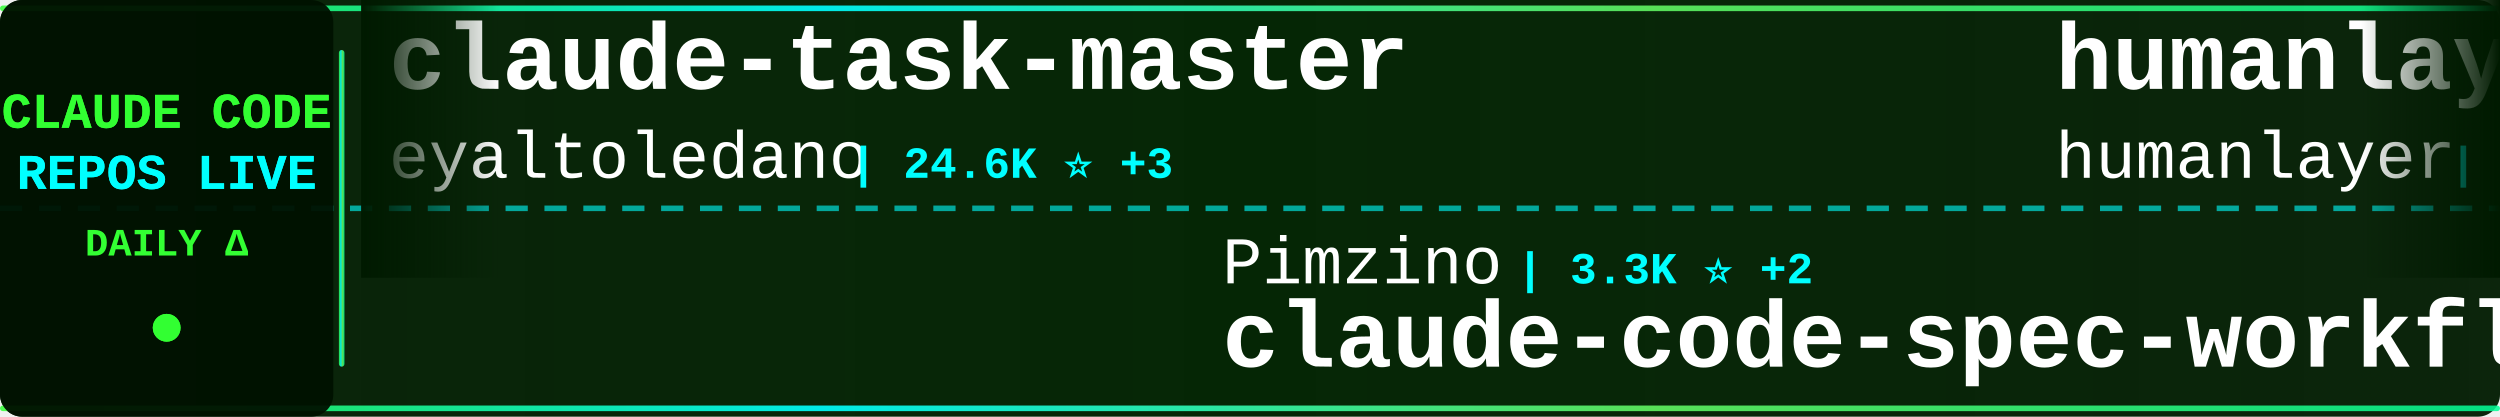
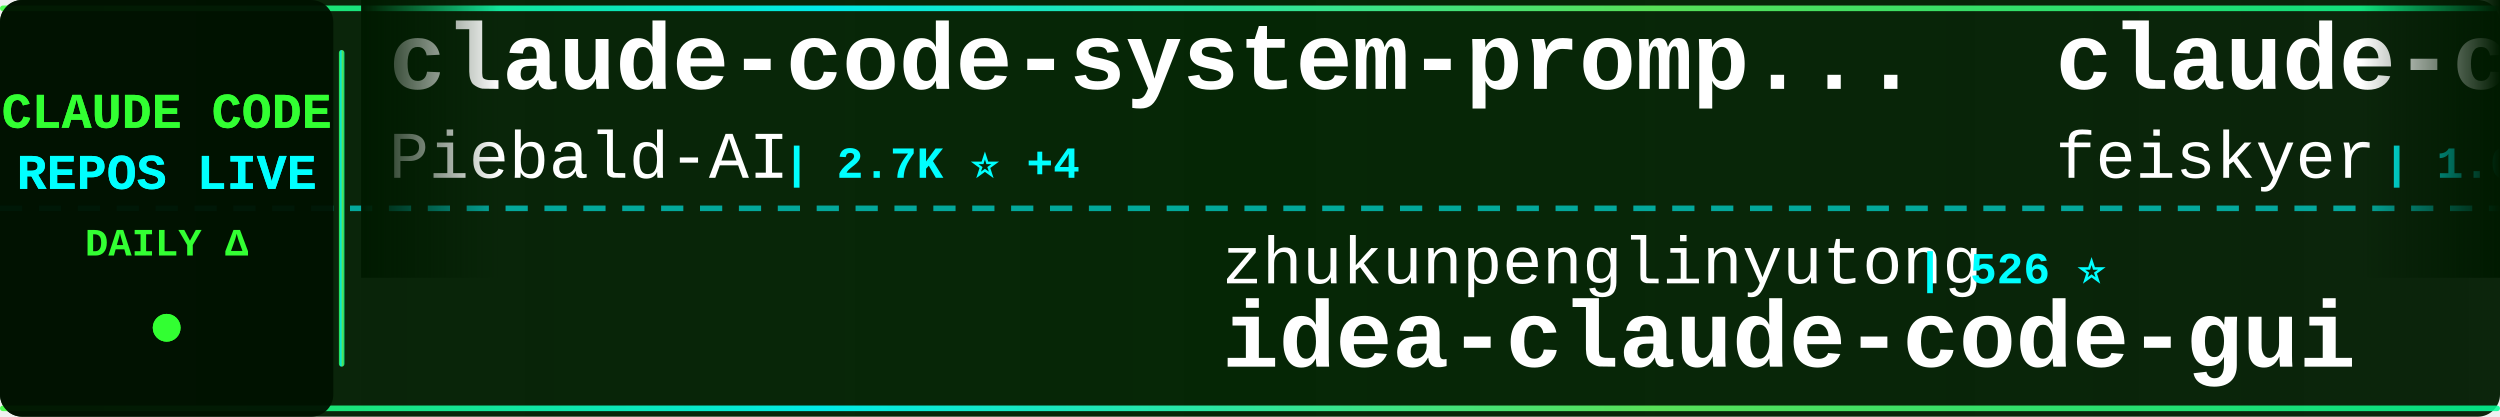
<svg xmlns="http://www.w3.org/2000/svg" width="900" height="150">
  <defs>
    <linearGradient id="tickerBg" x1="0%" y1="0%" x2="100%" y2="0%">
      <stop offset="0%" style="stop-color:#001a00;stop-opacity:0.95" />
      <stop offset="50%" style="stop-color:#002200;stop-opacity:0.98" />
      <stop offset="100%" style="stop-color:#001a00;stop-opacity:0.95" />
    </linearGradient>
    <linearGradient id="borderGrad" x1="0%" y1="0%" x2="100%" y2="0%">
      <stop offset="0%" style="stop-color:#33ff33;stop-opacity:0.85">
        <animate attributeName="stop-opacity" values="0.85;1;0.85" dur="2s" repeatCount="indefinite" />
      </stop>
      <stop offset="33%" style="stop-color:#00ffff;stop-opacity:0.9">
        <animate attributeName="stop-opacity" values="0.9;1;0.9" dur="2.2s" repeatCount="indefinite" />
      </stop>
      <stop offset="66%" style="stop-color:#66ff66;stop-opacity:0.85">
        <animate attributeName="stop-opacity" values="0.85;1;0.85" dur="1.8s" repeatCount="indefinite" />
      </stop>
      <stop offset="100%" style="stop-color:#00ff99;stop-opacity:0.85">
        <animate attributeName="stop-opacity" values="0.85;1;0.85" dur="2s" repeatCount="indefinite" />
      </stop>
    </linearGradient>
    <filter id="textGlow">
      <feGaussianBlur stdDeviation="0.1" result="coloredBlur" />
      <feMerge>
        <feMergeNode in="coloredBlur" />
        <feMergeNode in="SourceGraphic" />
      </feMerge>
    </filter>
    <filter id="metricGlow">
      <feGaussianBlur stdDeviation="0.2" result="coloredBlur" />
      <feMerge>
        <feMergeNode in="coloredBlur" />
        <feMergeNode in="SourceGraphic" />
      </feMerge>
    </filter>
    <linearGradient id="leftFade" x1="0%" y1="0%" x2="100%" y2="0%">
      <stop offset="0%" style="stop-color:#001a00;stop-opacity:1" />
      <stop offset="100%" style="stop-color:#001a00;stop-opacity:0" />
    </linearGradient>
    <linearGradient id="rightFade" x1="0%" y1="0%" x2="100%" y2="0%">
      <stop offset="0%" style="stop-color:#001a00;stop-opacity:0" />
      <stop offset="100%" style="stop-color:#001a00;stop-opacity:1" />
    </linearGradient>
  </defs>
  <rect width="900" height="150" fill="url(#tickerBg)" rx="8" />
  <rect x="0" y="2" width="900" height="2" fill="url(#borderGrad)" rx="1" />
  <rect x="0" y="146" width="900" height="2" fill="url(#borderGrad)" rx="1" />
  <line x1="0" y1="75" x2="900" y2="75" stroke="#00ffff" stroke-width="2" stroke-dasharray="8 6" opacity="0.6" />
  <rect x="0" y="0" width="120" height="150" fill="#001100" opacity="0.95" rx="8" />
  <text x="60" y="46" font-family="'Courier New', monospace" font-size="18" font-weight="bold" fill="#33ff33" text-anchor="middle" filter="url(#textGlow)">
    CLAUDE CODE
  </text>
  <text x="60" y="68" font-family="'Courier New', monospace" font-size="18" font-weight="bold" fill="#00ffff" text-anchor="middle" filter="url(#textGlow)">
    REPOS LIVE
  </text>
  <text x="60" y="92" font-family="'Courier New', monospace" font-size="14" font-weight="bold" fill="#33ff33" text-anchor="middle">
    DAILY Δ
  </text>
  <circle cx="60" cy="118" r="5" fill="#33ff33" filter="url(#metricGlow)">
    <animate attributeName="r" values="4;6;4" dur="1.5s" repeatCount="indefinite" />
    <animate attributeName="opacity" values="0.6;1;0.6" dur="1.5s" repeatCount="indefinite" />
  </circle>
  <rect x="122" y="18" width="2" height="114" fill="url(#borderGrad)" rx="1" />
  <clipPath id="tickerClip">
    <rect x="130" y="0" width="770" height="150" />
  </clipPath>
  <g clip-path="url(#tickerClip)">
    <g id="tickerItems">
      <animateTransform attributeName="transform" attributeType="XML" type="translate" from="0 0" to="-3000 0" dur="54s" repeatCount="indefinite" />
      <g transform="translate(0, 0)">
-         <text x="140" y="32" font-family="'Courier New', monospace" font-size="34" font-weight="bold" fill="#ffffff">claude-task-master</text>
-         <text x="140" y="64" font-family="'Courier New', monospace" font-size="24" font-weight="normal" fill="#ffffff" opacity="1.0">eyaltoledano</text>
-         <text x="306" y="64" font-family="'Courier New', monospace" font-size="16" font-weight="bold" fill="#00ffff"> | 24.6K ⭐ +3</text>
+         <text x="140" y="32" font-family="'Courier New', monospace" font-size="34" font-weight="bold" fill="#ffffff">claude-code-system-promp...</text>
+         <text x="140" y="64" font-family="'Courier New', monospace" font-size="24" font-weight="normal" fill="#ffffff" opacity="1.0">Piebald-AI</text>
+         <text x="282" y="64" font-family="'Courier New', monospace" font-size="16" font-weight="bold" fill="#00ffff"> | 2.7K ⭐ +4</text>
      </g>
      <g transform="translate(300, 0)">
-         <text x="140" y="102" font-family="'Courier New', monospace" font-size="24" font-weight="normal" fill="#ffffff" opacity="1.0">Pimzino</text>
-         <text x="246" y="102" font-family="'Courier New', monospace" font-size="16" font-weight="bold" fill="#00ffff"> | 3.3K ⭐ +2</text>
-         <text x="140" y="132" font-family="'Courier New', monospace" font-size="34" font-weight="bold" fill="#ffffff">claude-code-spec-workflo...</text>
+         <text x="140" y="102" font-family="'Courier New', monospace" font-size="24" font-weight="normal" fill="#ffffff" opacity="1.0">zhukunpenglinyutong</text>
+         <text x="390" y="102" font-family="'Courier New', monospace" font-size="16" font-weight="bold" fill="#00ffff"> | 526 ⭐</text>
+         <text x="140" y="132" font-family="'Courier New', monospace" font-size="34" font-weight="bold" fill="#ffffff">idea-claude-code-gui</text>
      </g>
      <g transform="translate(600, 0)">
-         <text x="140" y="32" font-family="'Courier New', monospace" font-size="34" font-weight="bold" fill="#ffffff">humanlayer</text>
-         <text x="140" y="64" font-family="'Courier New', monospace" font-size="24" font-weight="normal" fill="#ffffff" opacity="1.0">humanlayer</text>
-         <text x="282" y="64" font-family="'Courier New', monospace" font-size="16" font-weight="bold" fill="#00ffff"> | 8.5K ⭐ +6</text>
+         <text x="140" y="32" font-family="'Courier New', monospace" font-size="34" font-weight="bold" fill="#ffffff">claude-code-settings</text>
+         <text x="140" y="64" font-family="'Courier New', monospace" font-size="24" font-weight="normal" fill="#ffffff" opacity="1.0">feiskyer</text>
+         <text x="258" y="64" font-family="'Courier New', monospace" font-size="16" font-weight="bold" fill="#00ffff"> | 1.0K ⭐ +1</text>
      </g>
      <g transform="translate(900, 0)">
-         <text x="140" y="102" font-family="'Courier New', monospace" font-size="24" font-weight="normal" fill="#ffffff" opacity="1.0">kn1026</text>
-         <text x="234" y="102" font-family="'Courier New', monospace" font-size="16" font-weight="bold" fill="#00ffff"> | 699 ⭐</text>
-         <text x="140" y="132" font-family="'Courier New', monospace" font-size="34" font-weight="bold" fill="#ffffff">cc</text>
+         <text x="140" y="102" font-family="'Courier New', monospace" font-size="24" font-weight="normal" fill="#ffffff" opacity="1.0">anthropics</text>
+         <text x="282" y="102" font-family="'Courier New', monospace" font-size="16" font-weight="bold" fill="#00ffff"> | 982 ⭐ +2</text>
+         <text x="140" y="132" font-family="'Courier New', monospace" font-size="34" font-weight="bold" fill="#ffffff">claude-agent-sdk-demos</text>
      </g>
      <g transform="translate(1200, 0)">
        <text x="140" y="32" font-family="'Courier New', monospace" font-size="34" font-weight="bold" fill="#ffffff">claude-code-requirements...</text>
        <text x="140" y="64" font-family="'Courier New', monospace" font-size="24" font-weight="normal" fill="#ffffff" opacity="1.0">rizethereum</text>
        <text x="294" y="64" font-family="'Courier New', monospace" font-size="16" font-weight="bold" fill="#00ffff"> | 1.7K ⭐</text>
      </g>
      <g transform="translate(1500, 0)">
-         <text x="140" y="102" font-family="'Courier New', monospace" font-size="24" font-weight="normal" fill="#ffffff" opacity="1.0">Dicklesworthstone</text>
-         <text x="366" y="102" font-family="'Courier New', monospace" font-size="16" font-weight="bold" fill="#00ffff"> | 619 ⭐ +1</text>
-         <text x="140" y="132" font-family="'Courier New', monospace" font-size="34" font-weight="bold" fill="#ffffff">claude_code_agent_farm</text>
+         <text x="140" y="102" font-family="'Courier New', monospace" font-size="24" font-weight="normal" fill="#ffffff" opacity="1.0">humanlayer</text>
+         <text x="282" y="102" font-family="'Courier New', monospace" font-size="16" font-weight="bold" fill="#00ffff"> | 8.5K ⭐ -4</text>
+         <text x="140" y="132" font-family="'Courier New', monospace" font-size="34" font-weight="bold" fill="#ffffff">humanlayer</text>
      </g>
      <g transform="translate(1800, 0)">
-         <text x="140" y="32" font-family="'Courier New', monospace" font-size="34" font-weight="bold" fill="#ffffff">claude-codepro</text>
-         <text x="140" y="64" font-family="'Courier New', monospace" font-size="24" font-weight="normal" fill="#ffffff" opacity="1.0">maxritter</text>
-         <text x="270" y="64" font-family="'Courier New', monospace" font-size="16" font-weight="bold" fill="#00ffff"> | 338 ⭐</text>
+         <text x="140" y="32" font-family="'Courier New', monospace" font-size="34" font-weight="bold" fill="#ffffff">claude-code-prompt-impro...</text>
+         <text x="140" y="64" font-family="'Courier New', monospace" font-size="24" font-weight="normal" fill="#ffffff" opacity="1.0">severity1</text>
+         <text x="270" y="64" font-family="'Courier New', monospace" font-size="16" font-weight="bold" fill="#00ffff"> | 1.0K ⭐ +1</text>
      </g>
      <g transform="translate(2100, 0)">
-         <text x="140" y="102" font-family="'Courier New', monospace" font-size="24" font-weight="normal" fill="#ffffff" opacity="1.0">breaking-brake</text>
-         <text x="330" y="102" font-family="'Courier New', monospace" font-size="16" font-weight="bold" fill="#00ffff"> | 2.2K ⭐ +8</text>
-         <text x="140" y="132" font-family="'Courier New', monospace" font-size="34" font-weight="bold" fill="#ffffff">cc-wf-studio</text>
+         <text x="140" y="102" font-family="'Courier New', monospace" font-size="24" font-weight="normal" fill="#ffffff" opacity="1.0">obra</text>
+         <text x="210" y="102" font-family="'Courier New', monospace" font-size="16" font-weight="bold" fill="#00ffff"> | 14.2K ⭐ +46</text>
+         <text x="140" y="132" font-family="'Courier New', monospace" font-size="34" font-weight="bold" fill="#ffffff">superpowers</text>
      </g>
      <g transform="translate(2400, 0)">
-         <text x="140" y="32" font-family="'Courier New', monospace" font-size="34" font-weight="bold" fill="#ffffff">claude-code-viewer</text>
-         <text x="140" y="64" font-family="'Courier New', monospace" font-size="24" font-weight="normal" fill="#ffffff" opacity="1.0">d-kimuson</text>
-         <text x="270" y="64" font-family="'Courier New', monospace" font-size="16" font-weight="bold" fill="#00ffff"> | 758 ⭐ +1</text>
+         <text x="140" y="32" font-family="'Courier New', monospace" font-size="34" font-weight="bold" fill="#ffffff">claudecodeui</text>
+         <text x="140" y="64" font-family="'Courier New', monospace" font-size="24" font-weight="normal" fill="#ffffff" opacity="1.0">siteboon</text>
+         <text x="258" y="64" font-family="'Courier New', monospace" font-size="16" font-weight="bold" fill="#00ffff"> | 5.3K ⭐ +2</text>
      </g>
      <g transform="translate(2700, 0)">
-         <text x="140" y="102" font-family="'Courier New', monospace" font-size="24" font-weight="normal" fill="#ffffff" opacity="1.0">superdesigndev</text>
-         <text x="330" y="102" font-family="'Courier New', monospace" font-size="16" font-weight="bold" fill="#00ffff"> | 5.7K ⭐ +4</text>
-         <text x="140" y="132" font-family="'Courier New', monospace" font-size="34" font-weight="bold" fill="#ffffff">superdesign</text>
+         <text x="140" y="102" font-family="'Courier New', monospace" font-size="24" font-weight="normal" fill="#ffffff" opacity="1.0">sugyan</text>
+         <text x="234" y="102" font-family="'Courier New', monospace" font-size="16" font-weight="bold" fill="#00ffff"> | 809 ⭐ +1</text>
+         <text x="140" y="132" font-family="'Courier New', monospace" font-size="34" font-weight="bold" fill="#ffffff">claude-code-webui</text>
      </g>
      <g transform="translate(3000, 0)">
-         <text x="140" y="32" font-family="'Courier New', monospace" font-size="34" font-weight="bold" fill="#ffffff">claude-task-master</text>
-         <text x="140" y="64" font-family="'Courier New', monospace" font-size="24" font-weight="normal" fill="#ffffff" opacity="1.0">eyaltoledano</text>
-         <text x="306" y="64" font-family="'Courier New', monospace" font-size="16" font-weight="bold" fill="#00ffff"> | 24.6K ⭐ +3</text>
+         <text x="140" y="32" font-family="'Courier New', monospace" font-size="34" font-weight="bold" fill="#ffffff">claude-code-system-promp...</text>
+         <text x="140" y="64" font-family="'Courier New', monospace" font-size="24" font-weight="normal" fill="#ffffff" opacity="1.0">Piebald-AI</text>
+         <text x="282" y="64" font-family="'Courier New', monospace" font-size="16" font-weight="bold" fill="#00ffff"> | 2.7K ⭐ +4</text>
      </g>
      <g transform="translate(3300, 0)">
-         <text x="140" y="102" font-family="'Courier New', monospace" font-size="24" font-weight="normal" fill="#ffffff" opacity="1.0">Pimzino</text>
-         <text x="246" y="102" font-family="'Courier New', monospace" font-size="16" font-weight="bold" fill="#00ffff"> | 3.3K ⭐ +2</text>
-         <text x="140" y="132" font-family="'Courier New', monospace" font-size="34" font-weight="bold" fill="#ffffff">claude-code-spec-workflo...</text>
+         <text x="140" y="102" font-family="'Courier New', monospace" font-size="24" font-weight="normal" fill="#ffffff" opacity="1.0">zhukunpenglinyutong</text>
+         <text x="390" y="102" font-family="'Courier New', monospace" font-size="16" font-weight="bold" fill="#00ffff"> | 526 ⭐</text>
+         <text x="140" y="132" font-family="'Courier New', monospace" font-size="34" font-weight="bold" fill="#ffffff">idea-claude-code-gui</text>
      </g>
      <g transform="translate(3600, 0)">
-         <text x="140" y="32" font-family="'Courier New', monospace" font-size="34" font-weight="bold" fill="#ffffff">humanlayer</text>
-         <text x="140" y="64" font-family="'Courier New', monospace" font-size="24" font-weight="normal" fill="#ffffff" opacity="1.0">humanlayer</text>
-         <text x="282" y="64" font-family="'Courier New', monospace" font-size="16" font-weight="bold" fill="#00ffff"> | 8.5K ⭐ +6</text>
+         <text x="140" y="32" font-family="'Courier New', monospace" font-size="34" font-weight="bold" fill="#ffffff">claude-code-settings</text>
+         <text x="140" y="64" font-family="'Courier New', monospace" font-size="24" font-weight="normal" fill="#ffffff" opacity="1.0">feiskyer</text>
+         <text x="258" y="64" font-family="'Courier New', monospace" font-size="16" font-weight="bold" fill="#00ffff"> | 1.0K ⭐ +1</text>
      </g>
      <g transform="translate(3900, 0)">
-         <text x="140" y="102" font-family="'Courier New', monospace" font-size="24" font-weight="normal" fill="#ffffff" opacity="1.0">kn1026</text>
-         <text x="234" y="102" font-family="'Courier New', monospace" font-size="16" font-weight="bold" fill="#00ffff"> | 699 ⭐</text>
-         <text x="140" y="132" font-family="'Courier New', monospace" font-size="34" font-weight="bold" fill="#ffffff">cc</text>
+         <text x="140" y="102" font-family="'Courier New', monospace" font-size="24" font-weight="normal" fill="#ffffff" opacity="1.0">anthropics</text>
+         <text x="282" y="102" font-family="'Courier New', monospace" font-size="16" font-weight="bold" fill="#00ffff"> | 982 ⭐ +2</text>
+         <text x="140" y="132" font-family="'Courier New', monospace" font-size="34" font-weight="bold" fill="#ffffff">claude-agent-sdk-demos</text>
      </g>
    </g>
  </g>
  <rect x="130" y="0" width="50" height="100" fill="url(#leftFade)" />
  <rect x="850" y="0" width="50" height="100" fill="url(#rightFade)" />
</svg>
